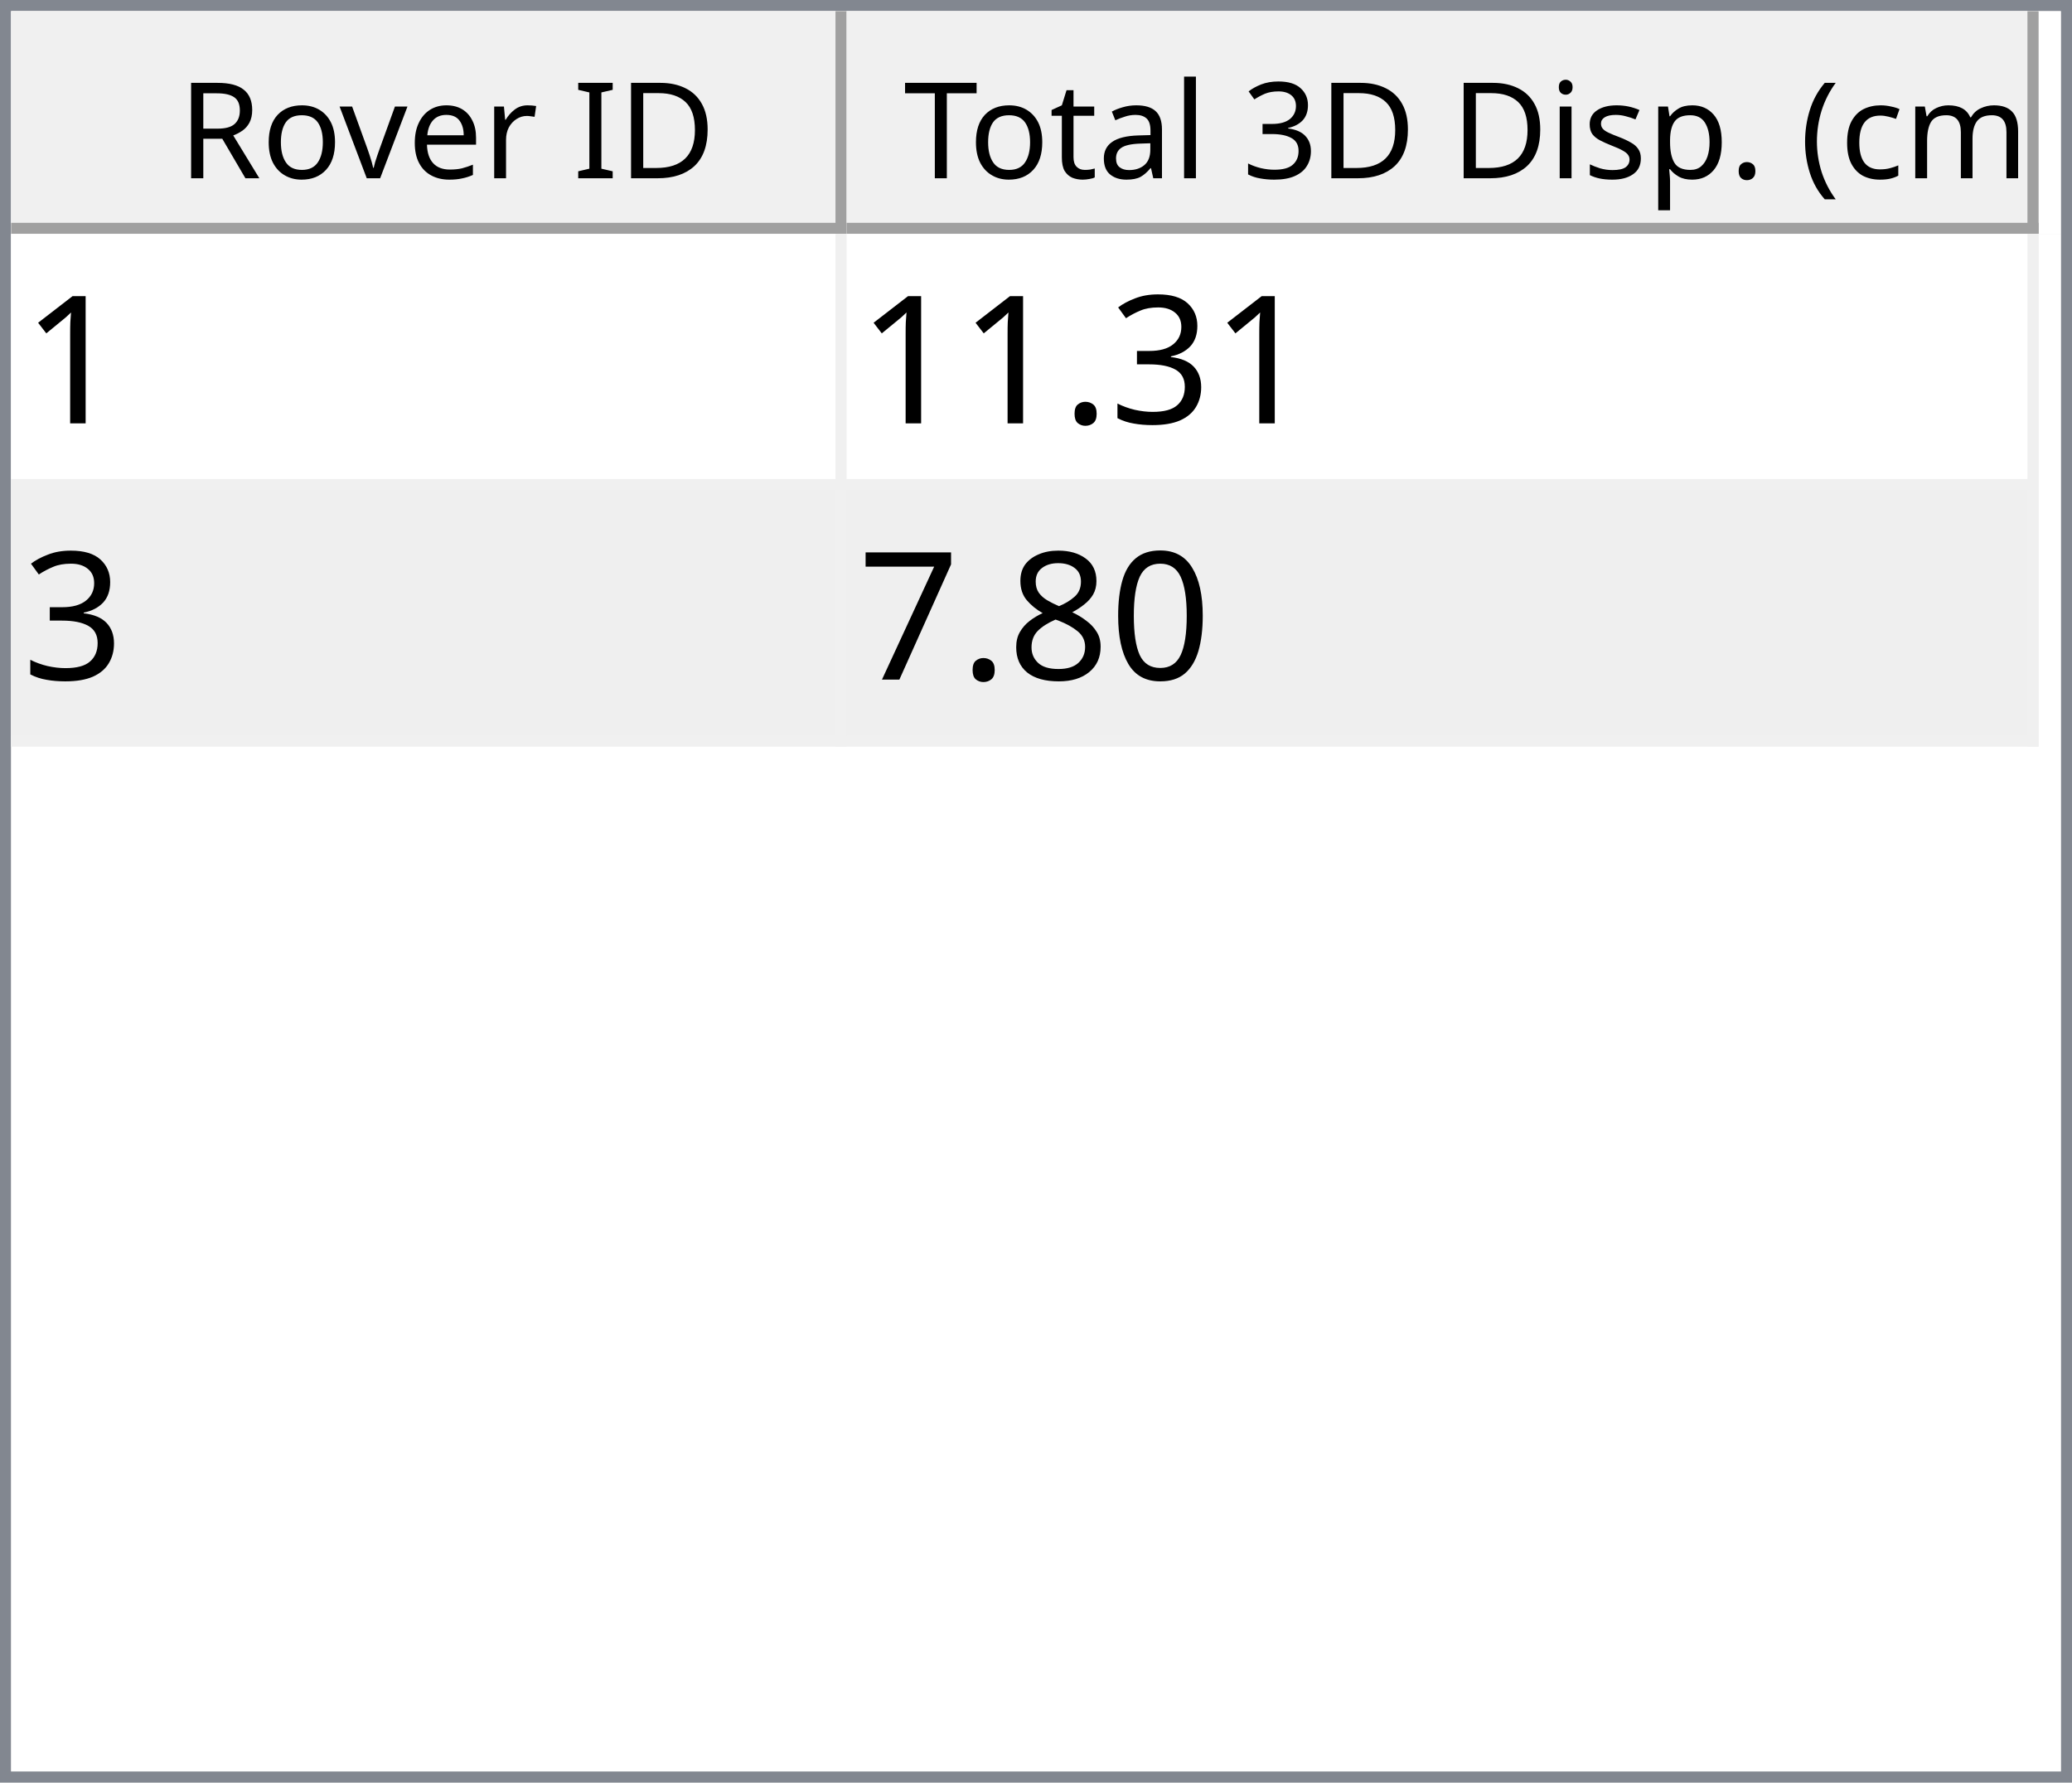
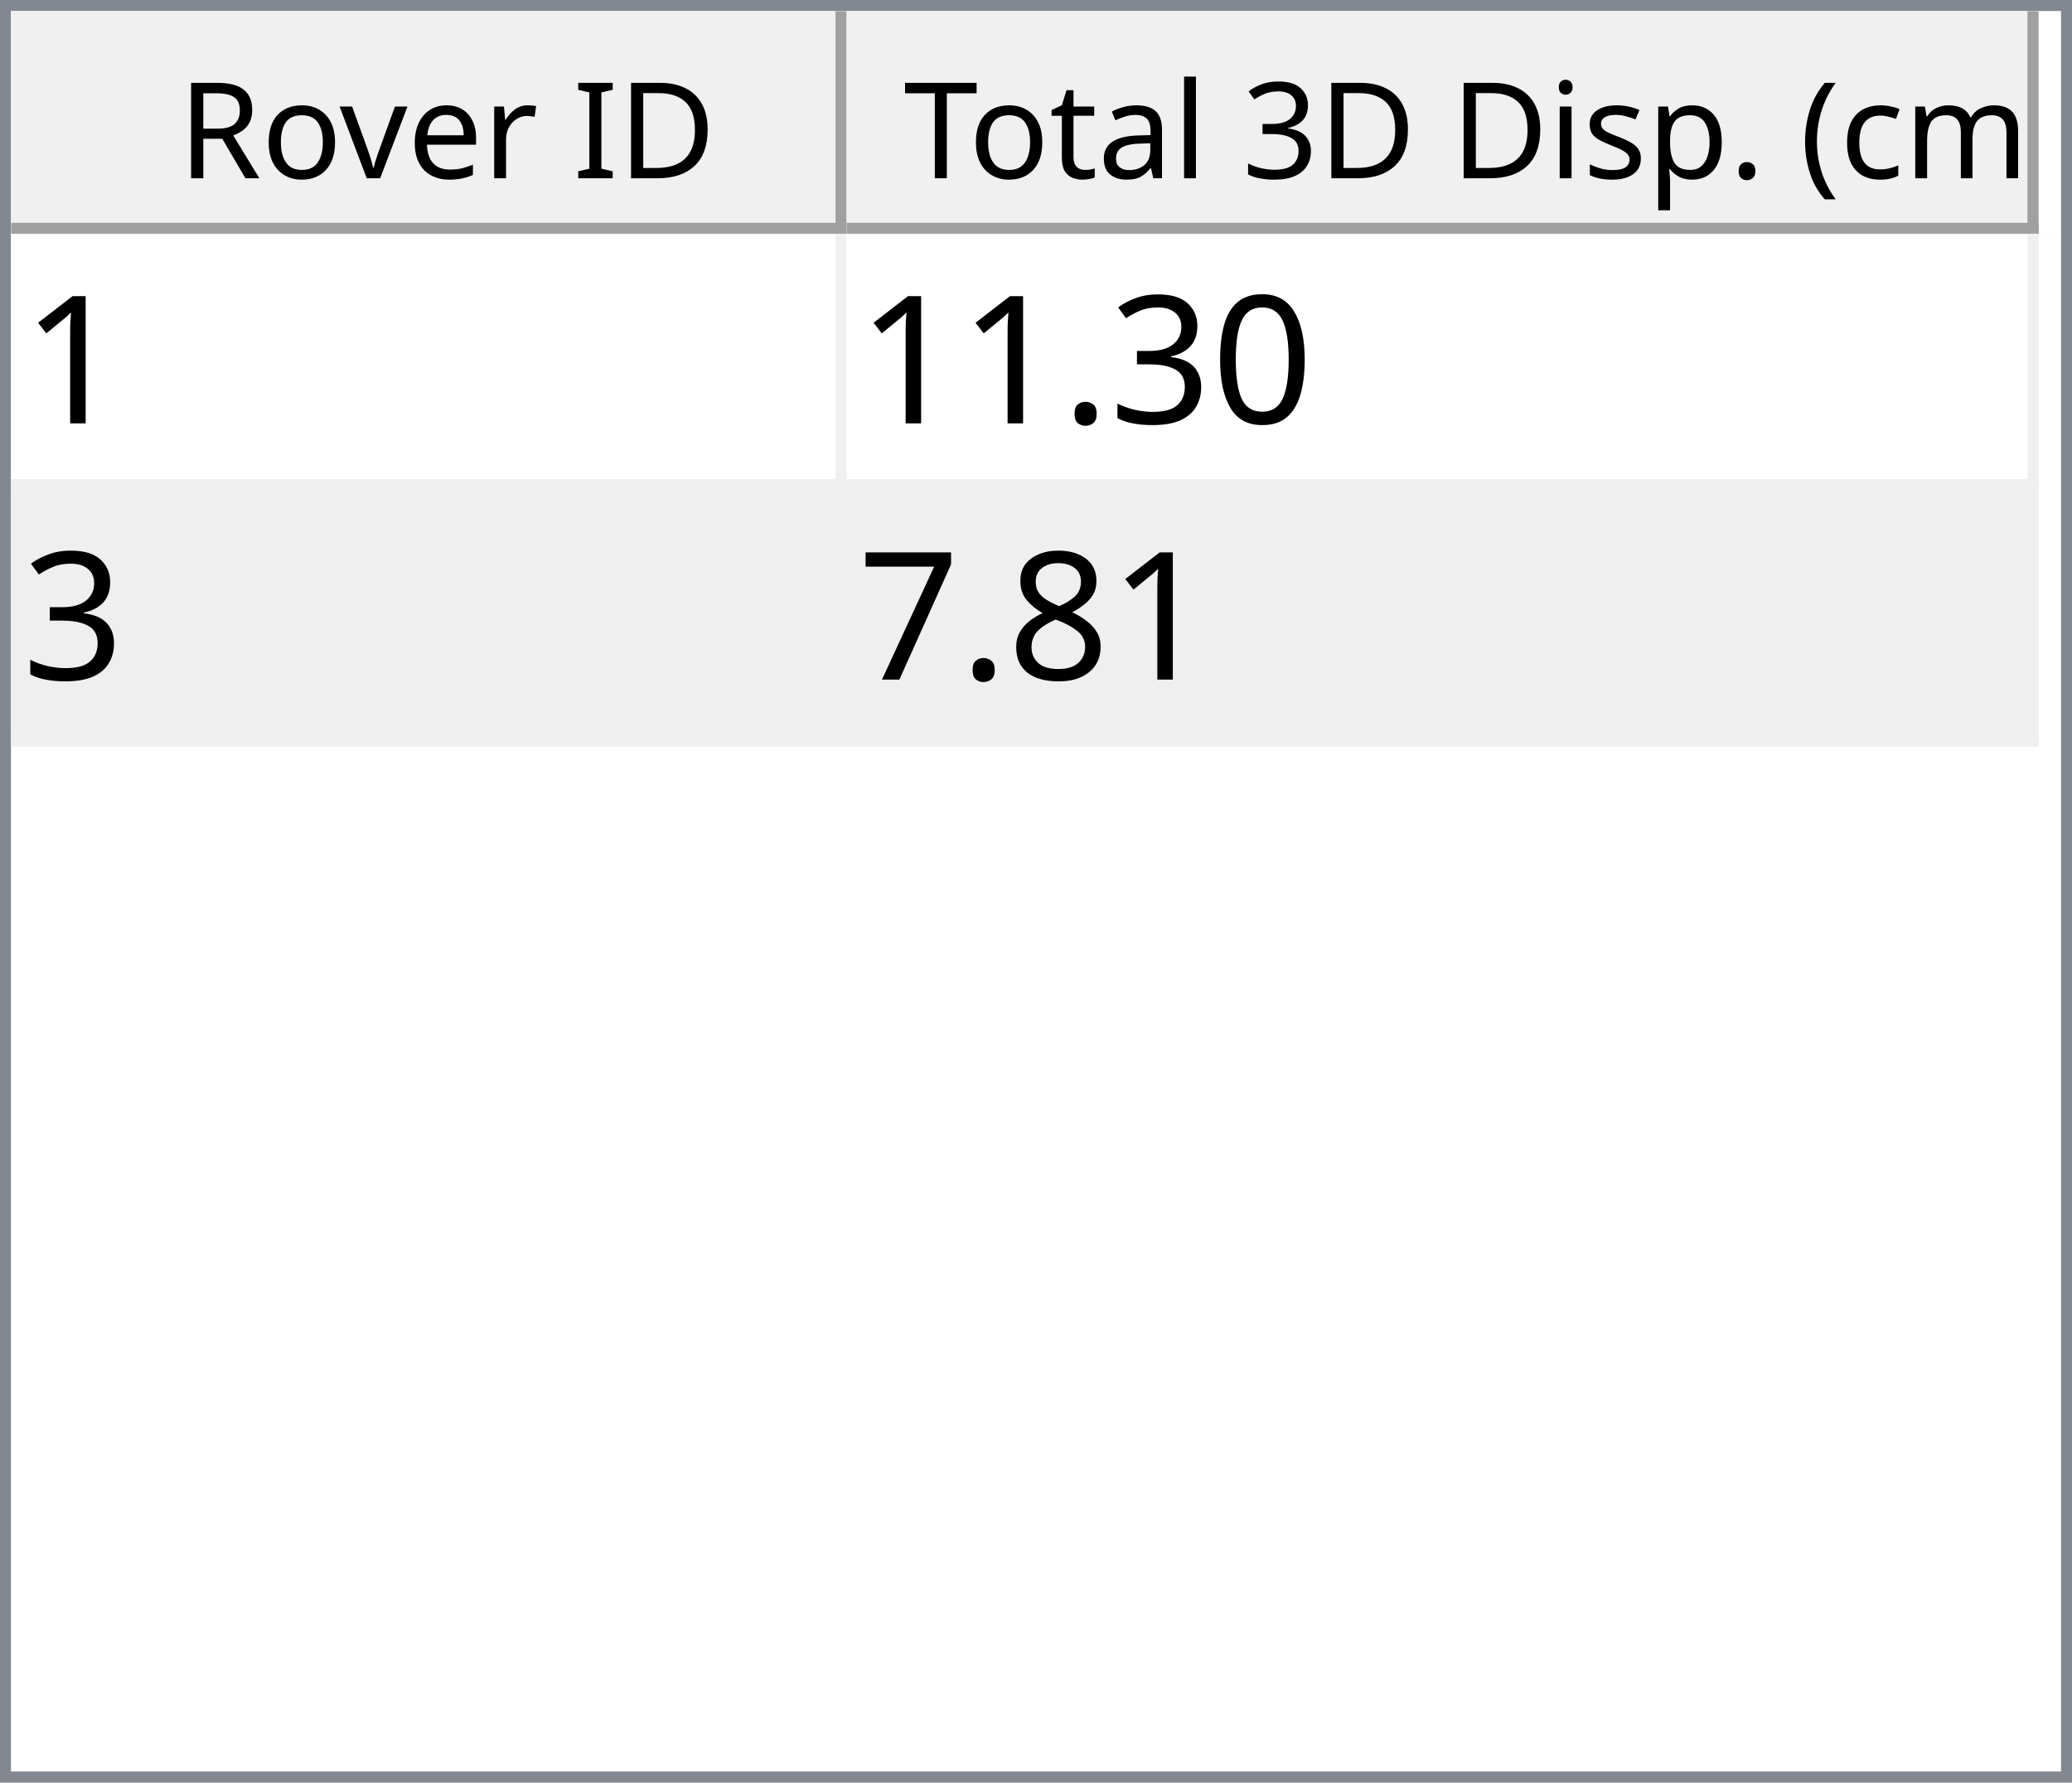
<svg xmlns="http://www.w3.org/2000/svg" style="fill-opacity:1; color-rendering:auto; color-interpolation:auto; text-rendering:auto; stroke:black; stroke-linecap:square; stroke-miterlimit:10; shape-rendering:auto; stroke-opacity:1; fill:black; stroke-dasharray:none; font-weight:normal; stroke-width:1; font-family:'Dialog'; font-style:normal; stroke-linejoin:miter; font-size:12px; stroke-dashoffset:0; image-rendering:auto;" width="186" height="160">
  <defs id="genericDefs" />
  <g>
    <defs id="defs1">
      <clipPath clipPathUnits="userSpaceOnUse" id="clipPath1">
        <path d="M0 0 L186 0 L186 160 L0 160 L0 0 Z" />
      </clipPath>
      <clipPath clipPathUnits="userSpaceOnUse" id="clipPath2">
        <path d="M0 0 L0 160 L186 160 L186 0 Z" />
      </clipPath>
      <clipPath clipPathUnits="userSpaceOnUse" id="clipPath3">
        <path d="M0 0 L0 20 L184 20 L184 0 Z" />
      </clipPath>
      <clipPath clipPathUnits="userSpaceOnUse" id="clipPath4">
        <path d="M0 0 L0 20 L75 20 L75 0 Z" />
      </clipPath>
      <clipPath clipPathUnits="userSpaceOnUse" id="clipPath5">
        <path d="M1 1 L1 19 L74 19 L74 1 Z" />
      </clipPath>
      <clipPath clipPathUnits="userSpaceOnUse" id="clipPath6">
        <path d="M0 0 L0 18 L73 18 L73 0 Z" />
      </clipPath>
      <clipPath clipPathUnits="userSpaceOnUse" id="clipPath7">
        <path d="M-0.5 -0.5 L-0.5 19.5 L74.5 19.5 L74.5 -0.5 Z" />
      </clipPath>
      <clipPath clipPathUnits="userSpaceOnUse" id="clipPath8">
        <path d="M0 0 L0 20 L107 20 L107 0 Z" />
      </clipPath>
      <clipPath clipPathUnits="userSpaceOnUse" id="clipPath9">
        <path d="M1 1 L1 19 L106 19 L106 1 Z" />
      </clipPath>
      <clipPath clipPathUnits="userSpaceOnUse" id="clipPath10">
        <path d="M0 0 L0 18 L105 18 L105 0 Z" />
      </clipPath>
      <clipPath clipPathUnits="userSpaceOnUse" id="clipPath11">
        <path d="M-0.5 -0.5 L-0.5 19.5 L106.5 19.5 L106.5 -0.5 Z" />
      </clipPath>
      <clipPath clipPathUnits="userSpaceOnUse" id="clipPath12">
        <path d="M0 0 L0 138 L184 138 L184 0 Z" />
      </clipPath>
      <clipPath clipPathUnits="userSpaceOnUse" id="clipPath13">
        <path d="M0 0 L0 46 L182 46 L182 0 Z" />
      </clipPath>
      <clipPath clipPathUnits="userSpaceOnUse" id="clipPath14">
        <path d="M-0.5 -0.5 L-0.5 45.5 L181.5 45.5 L181.5 -0.5 Z" />
      </clipPath>
      <clipPath clipPathUnits="userSpaceOnUse" id="clipPath15">
        <path d="M0 0 L0 22 L74 22 L74 0 Z" />
      </clipPath>
      <clipPath clipPathUnits="userSpaceOnUse" id="clipPath16">
        <path d="M0 0 L0 22 L106 22 L106 0 Z" />
      </clipPath>
      <font horiz-adv-x="64.551" id="font1">
        <font-face ascent="107.91" descent="25.098" units-per-em="100" style="font-style:normal; font-family:Segoe UI; font-weight:normal;" />
        <missing-glyph horiz-adv-x="64.551" d="M8.109 0 L8.109 68.266 L56.453 68.266 L56.453 0 L8.109 0 ZM15.328 7.234 L49.219 7.234 L49.219 61.031 L15.328 61.031 L15.328 7.234 Z" />
        <glyph unicode="D" horiz-adv-x="70.117" d="M9.188 0 L9.188 70.016 L28.516 70.016 Q65.531 70.016 65.531 35.891 Q65.531 19.672 55.25 9.836 Q44.969 0 27.734 0 L9.188 0 ZM17.391 62.594 L17.391 7.422 L27.828 7.422 Q41.609 7.422 49.273 14.797 Q56.938 22.172 56.938 35.688 Q56.938 62.594 28.328 62.594 L17.391 62.594 Z" />
        <glyph unicode="I" horiz-adv-x="26.611" d="M17.391 0 L9.188 0 L9.188 70.016 L17.391 70.016 L17.391 0 Z" />
        <glyph unicode=" " horiz-adv-x="27.393" d="" />
        <glyph unicode="r" horiz-adv-x="34.766" d="M34.188 41.891 Q32.078 43.5 28.125 43.5 Q23 43.5 19.555 38.672 Q16.109 33.844 16.109 25.484 L16.109 0 L8.109 0 L8.109 50 L16.109 50 L16.109 39.703 L16.312 39.703 Q18.016 44.969 21.531 47.922 Q25.047 50.875 29.391 50.875 Q32.516 50.875 34.188 50.203 L34.188 41.891 Z" />
        <glyph unicode="e" horiz-adv-x="52.295" d="M48.297 23 L12.984 23 Q13.188 14.656 17.484 10.109 Q21.781 5.562 29.297 5.562 Q37.75 5.562 44.828 11.141 L44.828 3.609 Q38.234 -1.172 27.391 -1.172 Q16.797 -1.172 10.742 5.641 Q4.688 12.453 4.688 24.812 Q4.688 36.469 11.305 43.82 Q17.922 51.172 27.734 51.172 Q37.547 51.172 42.922 44.828 Q48.297 38.484 48.297 27.203 L48.297 23 ZM40.094 29.781 Q40.047 36.719 36.75 40.578 Q33.453 44.438 27.594 44.438 Q21.922 44.438 17.969 40.383 Q14.016 36.328 13.094 29.781 L40.094 29.781 Z" />
        <glyph unicode="v" horiz-adv-x="47.9" d="M47.406 50 L27.484 0 L19.625 0 L0.688 50 L9.469 50 L22.172 13.672 Q23.578 9.672 23.922 6.688 L24.125 6.688 Q24.609 10.453 25.688 13.484 L38.969 50 L47.406 50 Z" />
        <glyph unicode="o" horiz-adv-x="58.594" d="M29 -1.172 Q17.922 -1.172 11.305 5.836 Q4.688 12.844 4.688 24.422 Q4.688 37.016 11.57 44.094 Q18.453 51.172 30.172 51.172 Q41.359 51.172 47.633 44.289 Q53.906 37.406 53.906 25.203 Q53.906 13.234 47.141 6.031 Q40.375 -1.172 29 -1.172 ZM29.594 44.438 Q21.875 44.438 17.383 39.188 Q12.891 33.938 12.891 24.703 Q12.891 15.828 17.43 10.695 Q21.969 5.562 29.594 5.562 Q37.359 5.562 41.531 10.594 Q45.703 15.625 45.703 24.906 Q45.703 34.281 41.531 39.359 Q37.359 44.438 29.594 44.438 Z" />
        <glyph unicode="R" horiz-adv-x="59.814" d="M59.375 0 L49.609 0 L37.891 19.625 Q36.281 22.359 34.766 24.289 Q33.25 26.219 31.664 27.438 Q30.078 28.656 28.25 29.219 Q26.422 29.781 24.125 29.781 L17.391 29.781 L17.391 0 L9.188 0 L9.188 70.016 L30.078 70.016 Q34.672 70.016 38.555 68.867 Q42.438 67.719 45.289 65.375 Q48.141 63.031 49.758 59.547 Q51.375 56.062 51.375 51.375 Q51.375 47.703 50.273 44.656 Q49.172 41.609 47.148 39.211 Q45.125 36.812 42.266 35.133 Q39.406 33.453 35.844 32.516 L35.844 32.328 Q37.594 31.547 38.891 30.547 Q40.188 29.547 41.359 28.18 Q42.531 26.812 43.68 25.078 Q44.828 23.344 46.234 21.047 L59.375 0 ZM17.391 62.594 L17.391 37.203 L28.516 37.203 Q31.594 37.203 34.203 38.133 Q36.812 39.062 38.719 40.797 Q40.625 42.531 41.703 45.047 Q42.781 47.562 42.781 50.688 Q42.781 56.297 39.141 59.445 Q35.5 62.594 28.609 62.594 L17.391 62.594 Z" />
        <glyph unicode=")" horiz-adv-x="30.176" d="M8.297 -15.922 L1.172 -15.922 Q16.406 2.344 16.406 26.812 Q16.406 51.469 1.078 70.016 L8.297 70.016 Q23.531 52.156 23.531 26.703 Q23.531 1.375 8.297 -15.922 Z" />
        <glyph unicode="m" horiz-adv-x="86.133" d="M79.109 0 L71.094 0 L71.094 28.719 Q71.094 37.016 68.531 40.727 Q65.969 44.438 59.906 44.438 Q54.781 44.438 51.195 39.75 Q47.609 35.062 47.609 28.516 L47.609 0 L39.594 0 L39.594 29.688 Q39.594 44.438 28.219 44.438 Q22.953 44.438 19.531 40.016 Q16.109 35.594 16.109 28.516 L16.109 0 L8.109 0 L8.109 50 L16.109 50 L16.109 42.094 L16.312 42.094 Q21.625 51.172 31.844 51.172 Q36.969 51.172 40.773 48.312 Q44.578 45.453 46 40.828 Q51.562 51.172 62.594 51.172 Q79.109 51.172 79.109 30.812 L79.109 0 Z" />
        <glyph unicode="c" horiz-adv-x="46.191" d="M42.188 2.297 Q36.422 -1.172 28.516 -1.172 Q17.828 -1.172 11.258 5.789 Q4.688 12.75 4.688 23.828 Q4.688 36.188 11.766 43.68 Q18.844 51.172 30.672 51.172 Q37.25 51.172 42.281 48.734 L42.281 40.531 Q36.719 44.438 30.375 44.438 Q22.703 44.438 17.797 38.945 Q12.891 33.453 12.891 24.516 Q12.891 15.719 17.508 10.641 Q22.125 5.562 29.891 5.562 Q36.422 5.562 42.188 9.906 L42.188 2.297 Z" />
        <glyph unicode="(" horiz-adv-x="30.176" d="M29.109 -15.922 L21.969 -15.922 Q6.844 1.375 6.844 26.703 Q6.844 52.156 21.969 70.016 L29.203 70.016 Q13.875 51.469 13.875 26.812 Q13.875 2.344 29.109 -15.922 Z" />
        <glyph unicode="." horiz-adv-x="21.68" d="M10.891 -1.078 Q8.641 -1.078 7.055 0.539 Q5.469 2.156 5.469 4.391 Q5.469 6.641 7.055 8.273 Q8.641 9.906 10.891 9.906 Q13.188 9.906 14.797 8.273 Q16.406 6.641 16.406 4.391 Q16.406 2.156 14.797 0.539 Q13.188 -1.078 10.891 -1.078 Z" />
        <glyph unicode="p" horiz-adv-x="58.789" d="M16.312 7.234 L16.109 7.234 L16.109 -23 L8.109 -23 L8.109 50 L16.109 50 L16.109 41.219 L16.312 41.219 Q22.219 51.172 33.594 51.172 Q43.266 51.172 48.688 44.461 Q54.109 37.75 54.109 26.469 Q54.109 13.922 48 6.375 Q41.891 -1.172 31.297 -1.172 Q21.578 -1.172 16.312 7.234 ZM16.109 27.391 L16.109 20.406 Q16.109 14.203 20.141 9.883 Q24.172 5.562 30.375 5.562 Q37.641 5.562 41.773 11.133 Q45.906 16.703 45.906 26.609 Q45.906 34.969 42.047 39.703 Q38.188 44.438 31.594 44.438 Q24.609 44.438 20.359 39.578 Q16.109 34.719 16.109 27.391 Z" />
        <glyph unicode="s" horiz-adv-x="42.432" d="M5.078 1.812 L5.078 10.406 Q11.625 5.562 19.484 5.562 Q30.031 5.562 30.031 12.594 Q30.031 14.594 29.125 15.992 Q28.219 17.391 26.68 18.461 Q25.141 19.531 23.07 20.383 Q21 21.234 18.609 22.172 Q15.281 23.484 12.766 24.828 Q10.25 26.172 8.57 27.859 Q6.891 29.547 6.031 31.695 Q5.172 33.844 5.172 36.719 Q5.172 40.234 6.789 42.945 Q8.406 45.656 11.086 47.484 Q13.766 49.312 17.211 50.242 Q20.656 51.172 24.312 51.172 Q30.812 51.172 35.938 48.922 L35.938 40.828 Q30.422 44.438 23.25 44.438 Q21 44.438 19.195 43.922 Q17.391 43.406 16.094 42.477 Q14.797 41.547 14.086 40.258 Q13.375 38.969 13.375 37.406 Q13.375 35.453 14.086 34.133 Q14.797 32.812 16.164 31.789 Q17.531 30.766 19.484 29.938 Q21.438 29.109 23.922 28.125 Q27.25 26.859 29.883 25.516 Q32.516 24.172 34.375 22.484 Q36.234 20.797 37.234 18.602 Q38.234 16.406 38.234 13.375 Q38.234 9.672 36.602 6.938 Q34.969 4.203 32.234 2.398 Q29.5 0.594 25.93 -0.289 Q22.359 -1.172 18.453 -1.172 Q10.75 -1.172 5.078 1.812 Z" />
        <glyph unicode="i" horiz-adv-x="24.219" d="M12.203 62.703 Q10.062 62.703 8.547 64.164 Q7.031 65.625 7.031 67.875 Q7.031 70.125 8.547 71.609 Q10.062 73.094 12.203 73.094 Q14.406 73.094 15.945 71.609 Q17.484 70.125 17.484 67.875 Q17.484 65.719 15.945 64.211 Q14.406 62.703 12.203 62.703 ZM16.109 0 L8.109 0 L8.109 50 L16.109 50 L16.109 0 Z" />
        <glyph unicode="3" horiz-adv-x="53.906" d="M46.531 19.828 Q46.531 15.094 44.75 11.211 Q42.969 7.328 39.719 4.57 Q36.469 1.812 31.93 0.297 Q27.391 -1.219 21.922 -1.219 Q11.922 -1.219 6 2.594 L6 11.188 Q13.094 5.609 22.219 5.609 Q25.875 5.609 28.828 6.539 Q31.781 7.469 33.906 9.227 Q36.031 10.984 37.18 13.477 Q38.328 15.969 38.328 19.094 Q38.328 32.812 18.797 32.812 L12.984 32.812 L12.984 39.594 L18.5 39.594 Q35.797 39.594 35.797 52.484 Q35.797 64.406 22.609 64.406 Q15.188 64.406 8.688 59.422 L8.688 67.188 Q15.375 71.188 24.609 71.188 Q29 71.188 32.57 69.969 Q36.141 68.75 38.68 66.555 Q41.219 64.359 42.609 61.281 Q44 58.203 44 54.5 Q44 40.672 30.031 36.719 L30.031 36.531 Q33.594 36.141 36.625 34.797 Q39.656 33.453 41.852 31.305 Q44.047 29.156 45.289 26.25 Q46.531 23.344 46.531 19.828 Z" />
        <glyph unicode="l" horiz-adv-x="24.219" d="M16.109 0 L8.109 0 L8.109 74.031 L16.109 74.031 L16.109 0 Z" />
        <glyph unicode="a" horiz-adv-x="50.879" d="M43.891 0 L35.891 0 L35.891 7.812 L35.688 7.812 Q30.469 -1.172 20.312 -1.172 Q12.844 -1.172 8.617 2.781 Q4.391 6.734 4.391 13.281 Q4.391 27.297 20.906 29.594 L35.891 31.688 Q35.891 44.438 25.594 44.438 Q16.547 44.438 9.281 38.281 L9.281 46.484 Q16.656 51.172 26.266 51.172 Q43.891 51.172 43.891 32.516 L43.891 0 ZM35.891 25.297 L23.828 23.641 Q18.266 22.859 15.43 20.875 Q12.594 18.891 12.594 13.875 Q12.594 10.203 15.211 7.883 Q17.828 5.562 22.172 5.562 Q28.125 5.562 32.008 9.742 Q35.891 13.922 35.891 20.312 L35.891 25.297 Z" />
        <glyph unicode="t" horiz-adv-x="33.887" d="M31.297 0.484 Q28.469 -1.078 23.828 -1.078 Q10.688 -1.078 10.688 13.578 L10.688 43.172 L2.094 43.172 L2.094 50 L10.688 50 L10.688 62.203 L18.703 64.797 L18.703 50 L31.297 50 L31.297 43.172 L18.703 43.172 L18.703 14.984 Q18.703 9.969 20.414 7.82 Q22.125 5.672 26.078 5.672 Q29.109 5.672 31.297 7.328 L31.297 0.484 Z" />
        <glyph unicode="T" horiz-adv-x="52.393" d="M50.594 62.594 L30.375 62.594 L30.375 0 L22.172 0 L22.172 62.594 L2 62.594 L2 70.016 L50.594 70.016 L50.594 62.594 Z" />
      </font>
      <font horiz-adv-x="75.0" id="font2">
        <font-face ascent="100.537" descent="21.973" units-per-em="100" style="font-style:normal; font-family:sans-serif; font-weight:normal;" />
        <missing-glyph horiz-adv-x="75.0" d="M12.5 0 L12.5 62.5 L62.5 62.5 L62.5 0 L12.5 0 ZM14.062 1.562 L60.938 1.562 L60.938 60.938 L14.062 60.938 L14.062 1.562 Z" />
        <glyph unicode="1" horiz-adv-x="55.615" d="M37.25 0 L28.469 0 L28.469 56 Q25.297 52.984 20.141 49.953 Q14.984 46.922 10.891 45.406 L10.891 53.906 Q18.266 57.375 23.781 62.305 Q29.297 67.234 31.594 71.875 L37.25 71.875 L37.25 0 Z" />
+         <glyph unicode="0" horiz-adv-x="55.615" d="M4.156 35.297 Q4.156 48 6.766 55.742 Q9.375 63.484 14.523 67.68 Q19.672 71.875 27.484 71.875 Q33.25 71.875 37.594 69.555 Q41.938 67.234 44.773 62.867 Q47.609 58.5 49.219 52.227 Q50.828 45.953 50.828 35.297 Q50.828 22.703 48.242 14.969 Q45.656 7.234 40.508 3.008 Q35.359 -1.219 27.484 -1.219 Q17.141 -1.219 11.234 6.203 Q4.156 15.141 4.156 35.297 ZM13.188 35.297 Q13.188 17.672 17.312 11.836 Q21.438 6 27.484 6 Q33.547 6 37.672 11.859 Q41.797 17.719 41.797 35.297 Q41.797 52.984 37.672 58.789 Q33.547 64.594 27.391 64.594 Q21.344 64.594 17.719 59.469 Q13.188 52.938 13.188 35.297 Z" />
        <glyph unicode="3" horiz-adv-x="55.615" d="M4.203 18.891 L12.984 20.062 Q14.5 12.594 18.141 9.297 Q21.781 6 27 6 Q33.203 6 37.477 10.297 Q41.75 14.594 41.75 20.953 Q41.75 27 37.797 30.93 Q33.844 34.859 27.734 34.859 Q25.25 34.859 21.531 33.891 L22.516 41.609 Q23.391 41.5 23.922 41.5 Q29.547 41.5 34.039 44.43 Q38.531 47.359 38.531 53.469 Q38.531 58.297 35.258 61.477 Q31.984 64.656 26.812 64.656 Q21.688 64.656 18.266 61.43 Q14.844 58.203 13.875 51.766 L5.078 53.328 Q6.688 62.156 12.398 67.016 Q18.109 71.875 26.609 71.875 Q32.469 71.875 37.398 69.359 Q42.328 66.844 44.945 62.5 Q47.562 58.156 47.562 53.266 Q47.562 48.641 45.07 44.828 Q42.578 41.016 37.703 38.766 Q44.047 37.312 47.562 32.695 Q51.078 28.078 51.078 21.141 Q51.078 11.766 44.242 5.25 Q37.406 -1.266 26.953 -1.266 Q17.531 -1.266 11.305 4.352 Q5.078 9.969 4.203 18.891 Z" />
        <glyph unicode="." horiz-adv-x="27.783" d="M9.078 0 L9.078 10.016 L19.094 10.016 L19.094 0 L9.078 0 Z" />
-         <glyph unicode="0" horiz-adv-x="55.615" d="M4.156 35.297 Q4.156 48 6.766 55.742 Q9.375 63.484 14.523 67.68 Q19.672 71.875 27.484 71.875 Q33.25 71.875 37.594 69.555 Q41.938 67.234 44.773 62.867 Q47.609 58.5 49.219 52.227 Q50.828 45.953 50.828 35.297 Q50.828 22.703 48.242 14.969 Q45.656 7.234 40.508 3.008 Q35.359 -1.219 27.484 -1.219 Q17.141 -1.219 11.234 6.203 Q4.156 15.141 4.156 35.297 ZM13.188 35.297 Q13.188 17.672 17.312 11.836 Q21.438 6 27.484 6 Q33.547 6 37.672 11.859 Q41.797 17.719 41.797 35.297 Q41.797 52.984 37.672 58.789 Q33.547 64.594 27.391 64.594 Q21.344 64.594 17.719 59.469 Q13.188 52.938 13.188 35.297 Z" />
        <glyph unicode="8" horiz-adv-x="55.615" d="M17.672 38.812 Q12.203 40.828 9.57 44.539 Q6.938 48.25 6.938 53.422 Q6.938 61.234 12.555 66.555 Q18.172 71.875 27.484 71.875 Q36.859 71.875 42.578 66.43 Q48.297 60.984 48.297 53.172 Q48.297 48.188 45.68 44.508 Q43.062 40.828 37.75 38.812 Q44.344 36.672 47.781 31.883 Q51.219 27.094 51.219 20.453 Q51.219 11.281 44.727 5.031 Q38.234 -1.219 27.641 -1.219 Q17.047 -1.219 10.547 5.055 Q4.047 11.328 4.047 20.703 Q4.047 27.688 7.594 32.398 Q11.141 37.109 17.672 38.812 ZM15.922 53.719 Q15.922 48.641 19.195 45.414 Q22.469 42.188 27.688 42.188 Q32.766 42.188 36.016 45.383 Q39.266 48.578 39.266 53.219 Q39.266 58.062 35.914 61.359 Q32.562 64.656 27.594 64.656 Q22.562 64.656 19.242 61.43 Q15.922 58.203 15.922 53.719 ZM13.094 20.656 Q13.094 16.891 14.875 13.375 Q16.656 9.859 20.172 7.93 Q23.688 6 27.734 6 Q34.031 6 38.133 10.055 Q42.234 14.109 42.234 20.359 Q42.234 26.703 38.016 30.859 Q33.797 35.016 27.438 35.016 Q21.234 35.016 17.164 30.914 Q13.094 26.812 13.094 20.656 Z" />
        <glyph unicode="7" horiz-adv-x="55.615" d="M4.734 62.203 L4.734 70.656 L51.078 70.656 L51.078 63.812 Q44.234 56.547 37.523 44.484 Q30.812 32.422 27.156 19.672 Q24.516 10.688 23.781 0 L14.75 0 Q14.891 8.453 18.062 20.414 Q21.234 32.375 27.172 43.484 Q33.109 54.594 39.797 62.203 L4.734 62.203 Z" />
      </font>
    </defs>
    <g style="fill:white; stroke:white;">
      <rect x="0" y="0" width="186" style="clip-path:url(#clipPath1); stroke:none;" height="160" />
    </g>
    <g style="fill:white; text-rendering:optimizeSpeed; color-rendering:optimizeSpeed; image-rendering:optimizeSpeed; shape-rendering:crispEdges; stroke:white; color-interpolation:sRGB;">
      <rect x="0" width="186" height="160" y="0" style="stroke:none;" />
      <path style="stroke:none;" d="M0 160 L186 160 L186 0 L0 0 Z" />
    </g>
    <g style="fill:rgb(240,240,240); font-family:'Segoe UI'; stroke:rgb(240,240,240);">
      <rect x="0" y="0" width="186" style="clip-path:url(#clipPath2); stroke:none;" height="160" />
    </g>
    <g style="fill:rgb(130,135,144); font-family:'Segoe UI'; stroke:rgb(130,135,144);">
      <path d="M0 0 L186 0 L186 160 L0 160 L0 0 ZM1 1 L185 1 L185 159 L1 159 L1 1 Z" style="fill-rule:evenodd; clip-path:url(#clipPath2); stroke:none;" />
    </g>
    <g style="fill:white; font-family:'Segoe UI'; stroke:white;" transform="translate(1,1)">
      <rect x="0" y="0" width="184" style="clip-path:url(#clipPath3); stroke:none;" height="20" />
    </g>
    <g style="fill:rgb(240,240,240); font-family:'Segoe UI'; stroke:rgb(240,240,240);" transform="translate(1,1)">
      <rect x="0" y="0" width="75" style="clip-path:url(#clipPath4); stroke:none;" height="20" />
    </g>
    <g style="font-family:'Segoe UI';" transform="translate(2,2)">
      <text x="14" xml:space="preserve" y="14" style="clip-path:url(#clipPath6); stroke:none;">Rover ID</text>
    </g>
    <g style="fill:rgb(160,160,160); font-family:'Segoe UI'; stroke:rgb(160,160,160); stroke-linejoin:bevel;" transform="translate(1.5,1.5)">
      <line x1="74" x2="74" y1="0" style="fill:none; clip-path:url(#clipPath7);" y2="19" />
    </g>
    <g style="fill:rgb(160,160,160); font-family:'Segoe UI'; stroke:rgb(160,160,160); stroke-linejoin:bevel;" transform="matrix(1,0,0,1,1,1) translate(0.5,0.5)">
      <line x1="0" x2="74" y1="19" style="fill:none; clip-path:url(#clipPath7);" y2="19" />
    </g>
    <g style="fill:rgb(240,240,240); font-family:'Segoe UI'; stroke:rgb(240,240,240);" transform="translate(76,1)">
      <rect x="0" y="0" width="107" style="clip-path:url(#clipPath8); stroke:none;" height="20" />
    </g>
    <g style="font-family:'Segoe UI';" transform="translate(77,2)">
      <text x="1" xml:space="preserve" y="14" style="clip-path:url(#clipPath10); stroke:none;"> Total 3D Disp. (cm)</text>
    </g>
    <g style="fill:rgb(160,160,160); font-family:'Segoe UI'; stroke:rgb(160,160,160); stroke-linejoin:bevel;" transform="translate(76.5,1.5)">
      <line x1="106" x2="106" y1="0" style="fill:none; clip-path:url(#clipPath11);" y2="19" />
    </g>
    <g style="fill:rgb(160,160,160); font-family:'Segoe UI'; stroke:rgb(160,160,160); stroke-linejoin:bevel;" transform="matrix(1,0,0,1,76,1) translate(0.5,0.5)">
      <line x1="0" x2="106" y1="19" style="fill:none; clip-path:url(#clipPath11);" y2="19" />
    </g>
    <g style="fill:white; font-family:'Segoe UI'; stroke:white;" transform="translate(1,21)">
      <rect x="0" y="0" width="184" style="clip-path:url(#clipPath12); stroke:none;" height="138" />
    </g>
    <g style="fill:rgb(240,240,240); font-size:16px; font-family:sans-serif; stroke:rgb(240,240,240);" transform="translate(1,21)">
      <rect x="0" y="0" width="182" style="clip-path:url(#clipPath13); stroke:none;" height="46" />
      <line transform="translate(0.5,0.5)" x1="0" x2="181" y1="22" style="clip-path:url(#clipPath14); fill:none; stroke-linejoin:bevel;" y2="22" />
    </g>
    <g transform="matrix(1,0,0,1,1,21) translate(0.5,0.5)" style="fill:rgb(240,240,240); font-size:16px; font-family:sans-serif; stroke:rgb(240,240,240); stroke-linejoin:bevel;">
      <line x1="0" x2="181" y1="45" style="fill:none; clip-path:url(#clipPath14);" y2="45" />
    </g>
    <g transform="matrix(1,0,0,1,1,21) translate(0.5,0.5)" style="fill:rgb(240,240,240); font-size:16px; font-family:sans-serif; stroke:rgb(240,240,240); stroke-linejoin:bevel;">
      <line x1="74" x2="74" y1="0" style="fill:none; clip-path:url(#clipPath14);" y2="45" />
    </g>
    <g transform="matrix(1,0,0,1,1,21) translate(0.5,0.5)" style="fill:rgb(240,240,240); font-size:16px; font-family:sans-serif; stroke:rgb(240,240,240); stroke-linejoin:bevel;">
      <line x1="181" x2="181" y1="0" style="fill:none; clip-path:url(#clipPath14);" y2="45" />
    </g>
    <g style="fill:white; font-size:16px; font-family:sans-serif; stroke:white;" transform="matrix(1,0,0,1,1,21)">
      <rect x="0" y="0" width="74" style="clip-path:url(#clipPath15); stroke:none;" height="22" />
      <text x="1" y="17" style="fill:black; clip-path:url(#clipPath15); stroke:none;" xml:space="preserve">1</text>
    </g>
    <g style="fill:white; font-size:16px; font-family:sans-serif; stroke:white;" transform="matrix(1,0,0,1,1,21) translate(75,0)">
      <rect x="0" y="0" width="106" style="clip-path:url(#clipPath16); stroke:none;" height="22" />
-       <text x="1" y="17" style="fill:black; clip-path:url(#clipPath16); stroke:none;" xml:space="preserve">11.31</text>
+       <text x="1" y="17" style="fill:black; clip-path:url(#clipPath16); stroke:none;" xml:space="preserve">11.30</text>
    </g>
    <g style="fill:rgb(239,239,239); font-size:16px; font-family:sans-serif; stroke:rgb(239,239,239);" transform="matrix(1,0,0,1,1,21) translate(0,23)">
      <rect x="0" y="0" width="74" style="clip-path:url(#clipPath15); stroke:none;" height="22" />
      <text x="1" y="17" style="fill:black; clip-path:url(#clipPath15); stroke:none;" xml:space="preserve">3</text>
    </g>
    <g style="fill:rgb(239,239,239); font-size:16px; font-family:sans-serif; stroke:rgb(239,239,239);" transform="matrix(1,0,0,1,1,21) translate(75,23)">
      <rect x="0" y="0" width="106" style="clip-path:url(#clipPath16); stroke:none;" height="22" />
-       <text x="1" y="17" style="fill:black; clip-path:url(#clipPath16); stroke:none;" xml:space="preserve">7.80</text>
+       <text x="1" y="17" style="fill:black; clip-path:url(#clipPath16); stroke:none;" xml:space="preserve">7.81</text>
    </g>
  </g>
</svg>
